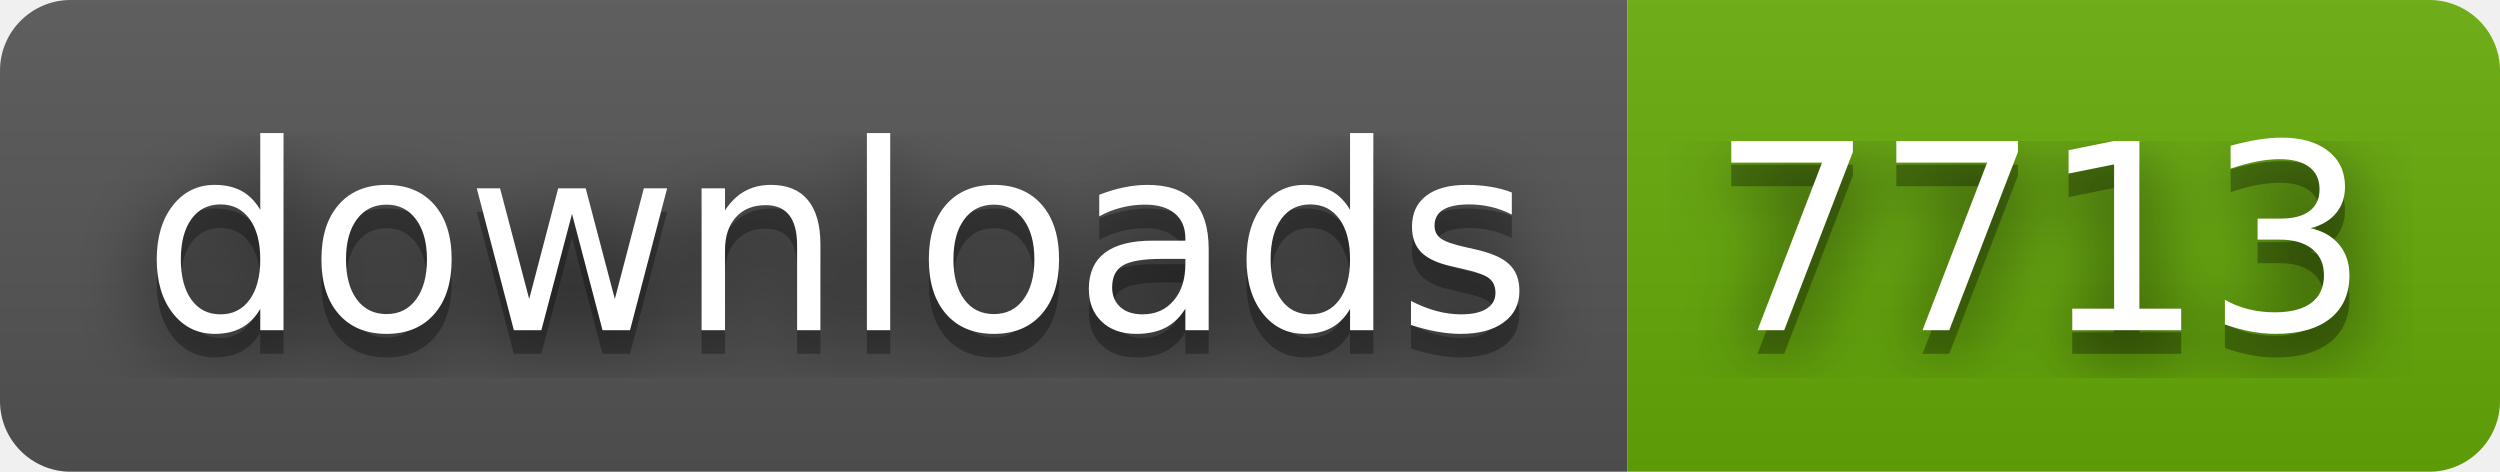
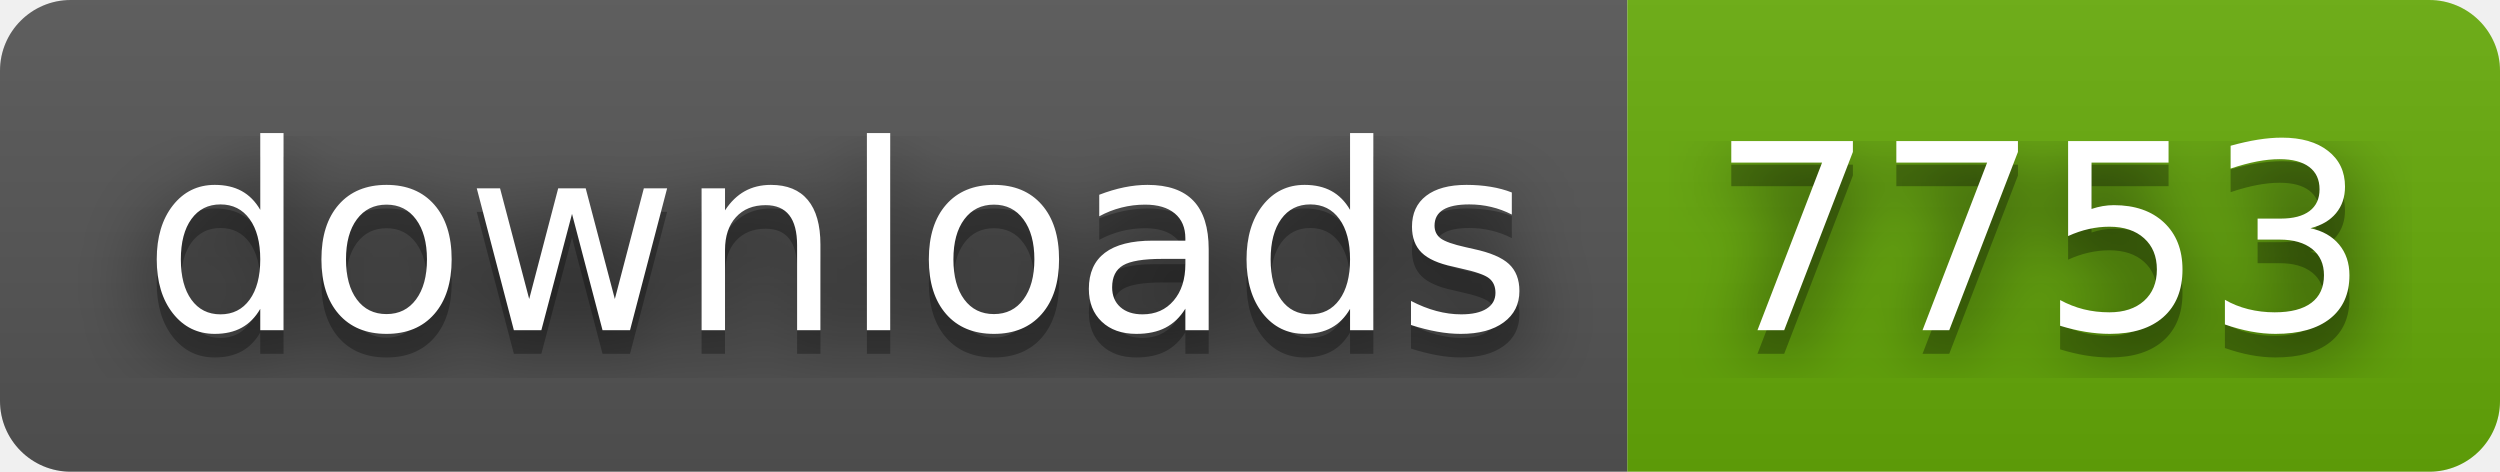
- <svg xmlns="http://www.w3.org/2000/svg" width="106" height="20" role="img" aria-label="downloads: 7713">
+ <svg xmlns="http://www.w3.org/2000/svg" width="106" height="20" role="img" aria-label="downloads: 7753">
  <filter id="blur">
    <feGaussianBlur stdDeviation="16" />
  </filter>
  <linearGradient id="s" x2="0" y2="100%">
    <stop offset="0" stop-color="#bbb" stop-opacity=".1" />
    <stop offset="1" stop-opacity=".1" />
  </linearGradient>
  <clipPath id="r">
    <rect width="106" height="20" rx="3" />
  </clipPath>
  <g clip-path="url(#r)">
    <rect width="69" height="20" fill="#555" />
    <rect x="69" width="37" height="20" fill="#67ac09" />
    <rect width="106" height="20" fill="url(#s)" />
  </g>
  <g fill="#fff" text-anchor="middle" font-family="Verdana,Geneva,DejaVu Sans,sans-serif" text-rendering="geometricPrecision" font-size="110">
    <g transform="scale(.1)">
      <g aria-hidden="true" fill="#010101">
        <text x="355" y="150" fill-opacity=".8" filter="url(#blur)" textLength="590">downloads</text>
        <text x="355" y="150" fill-opacity=".3" textLength="590">downloads</text>
      </g>
      <text x="355" y="140" textLength="590">downloads</text>
    </g>
    <g transform="scale(.1)">
      <g aria-hidden="true" fill="#010101">
-         <text x="865" y="150" fill-opacity=".8" filter="url(#blur)" textLength="270">7713</text>
-         <text x="865" y="150" fill-opacity=".3" textLength="270">7713</text>
+         <text x="865" y="150" fill-opacity=".8" filter="url(#blur)" textLength="270">7753</text>
+         <text x="865" y="150" fill-opacity=".3" textLength="270">7753</text>
      </g>
-       <text x="865" y="140" textLength="270">7713</text>
+       <text x="865" y="140" textLength="270">7753</text>
    </g>
  </g>
</svg>
